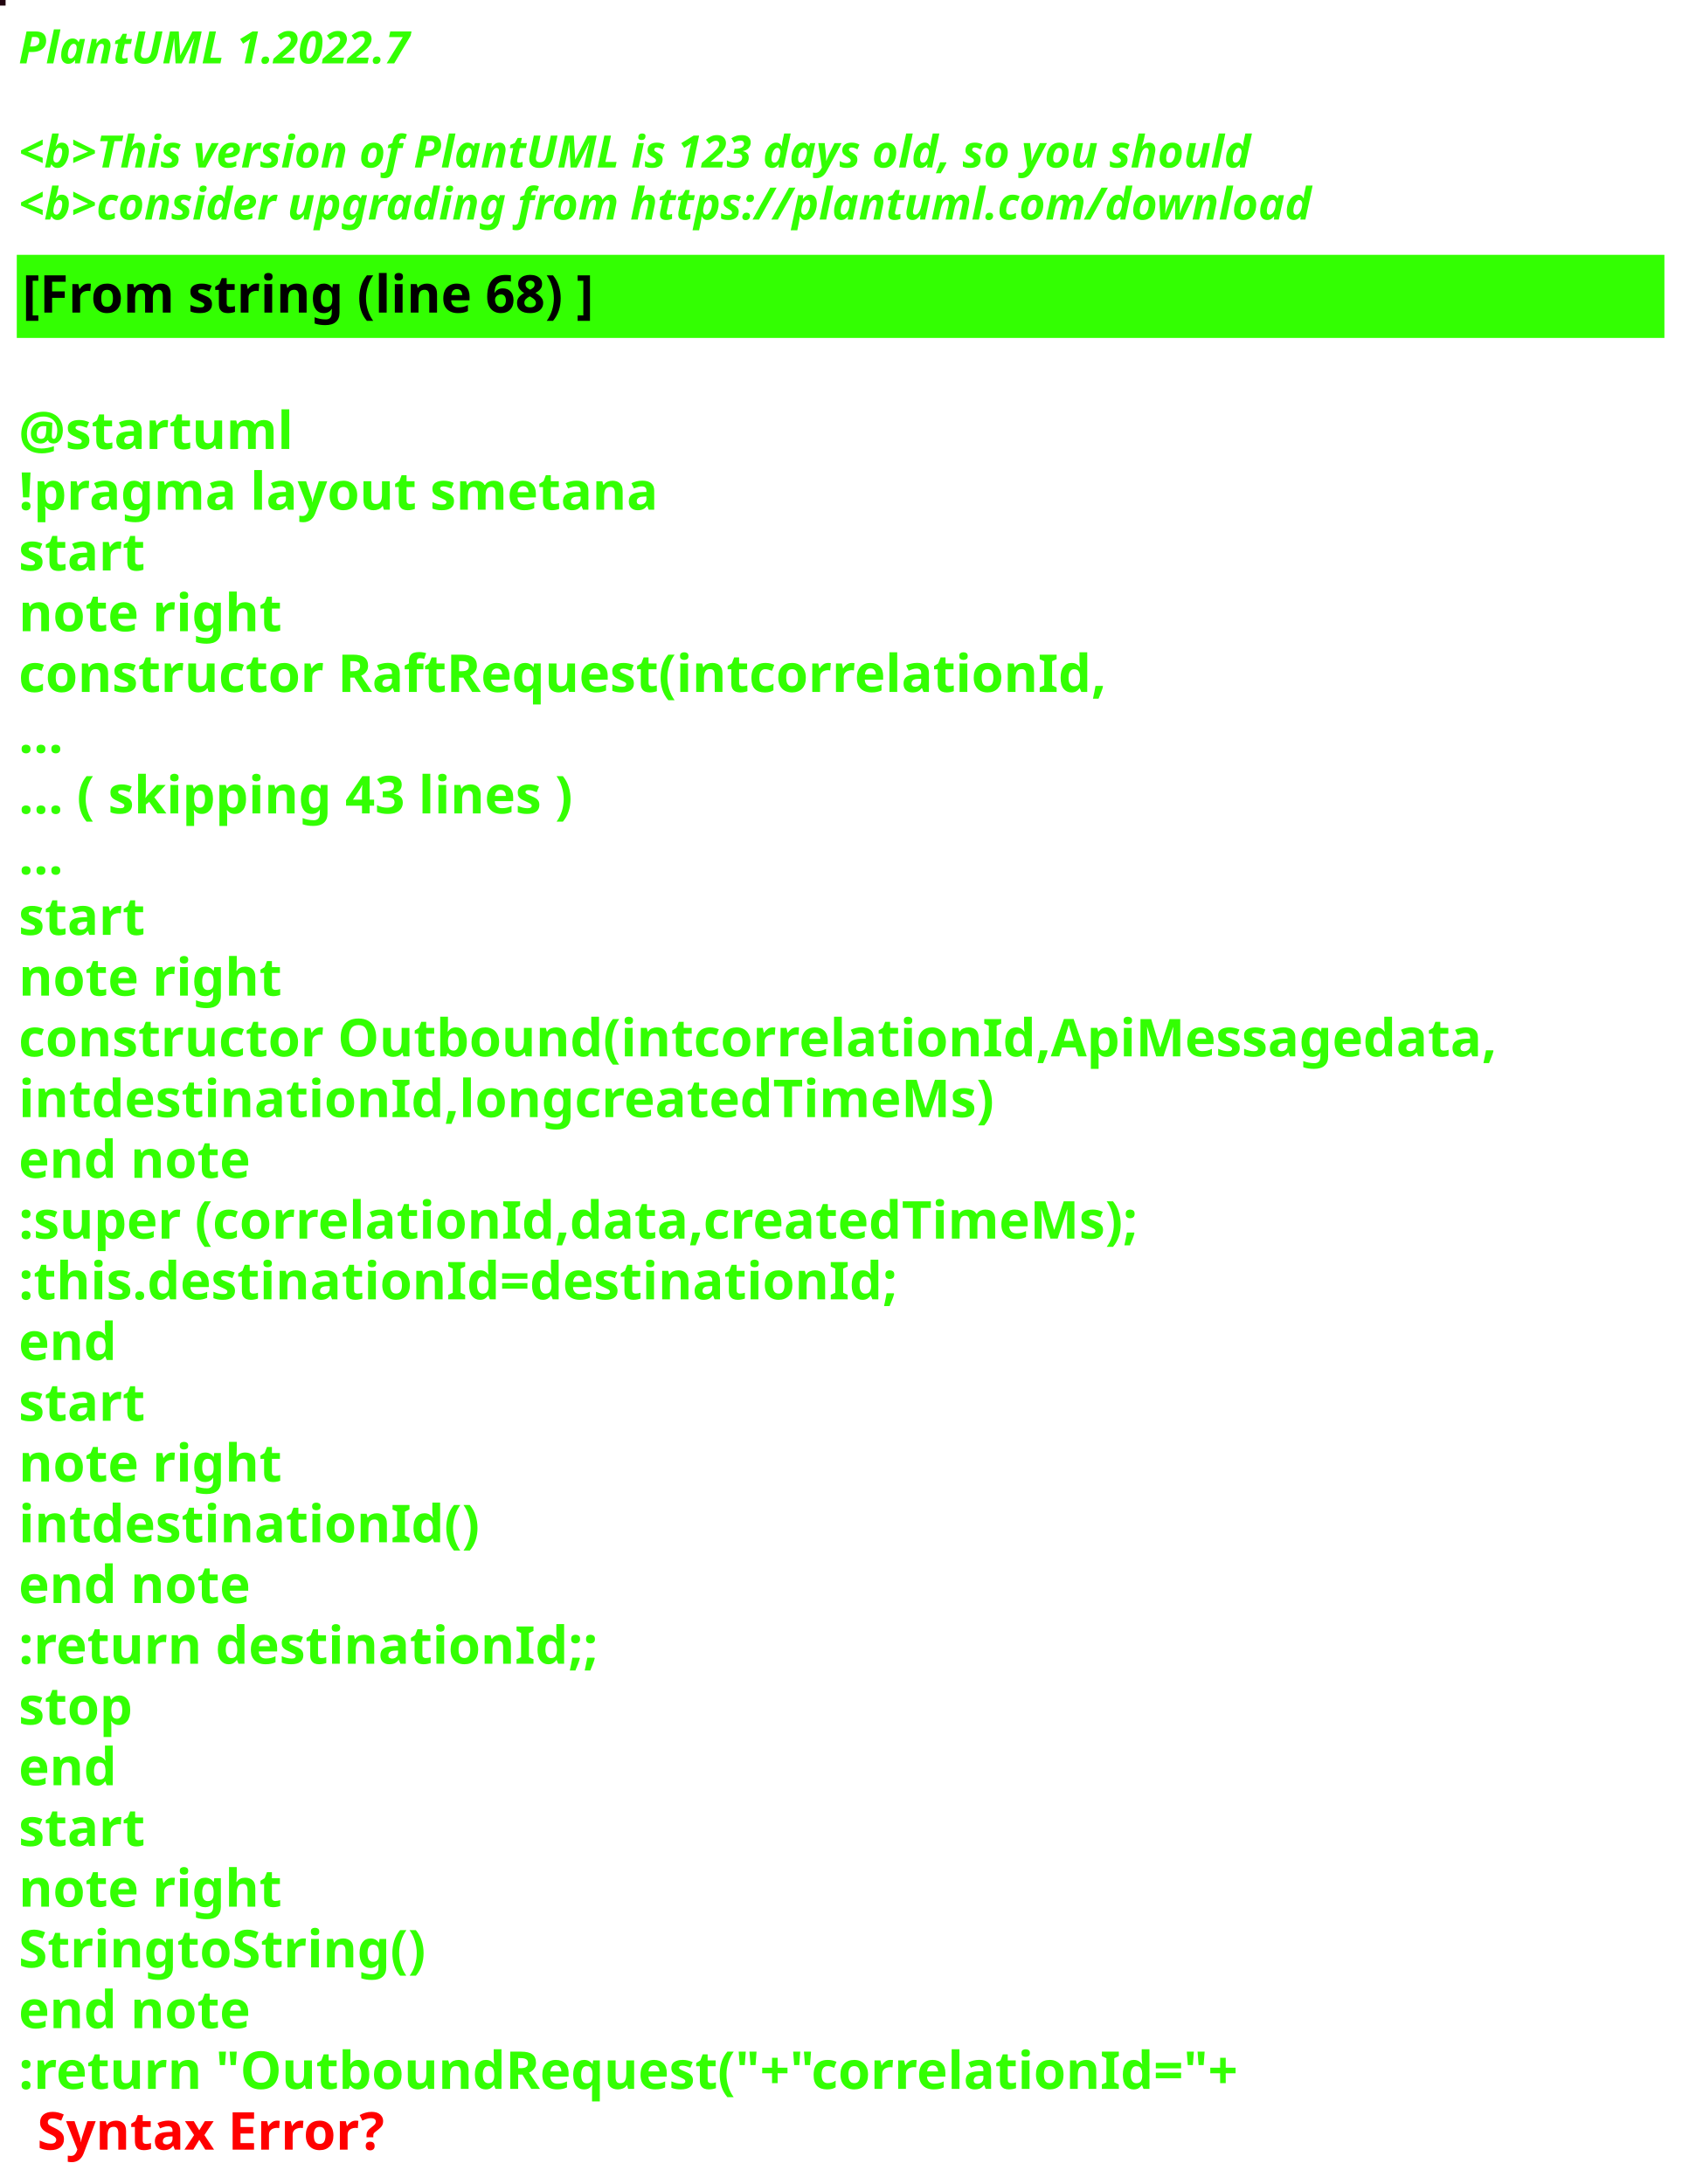
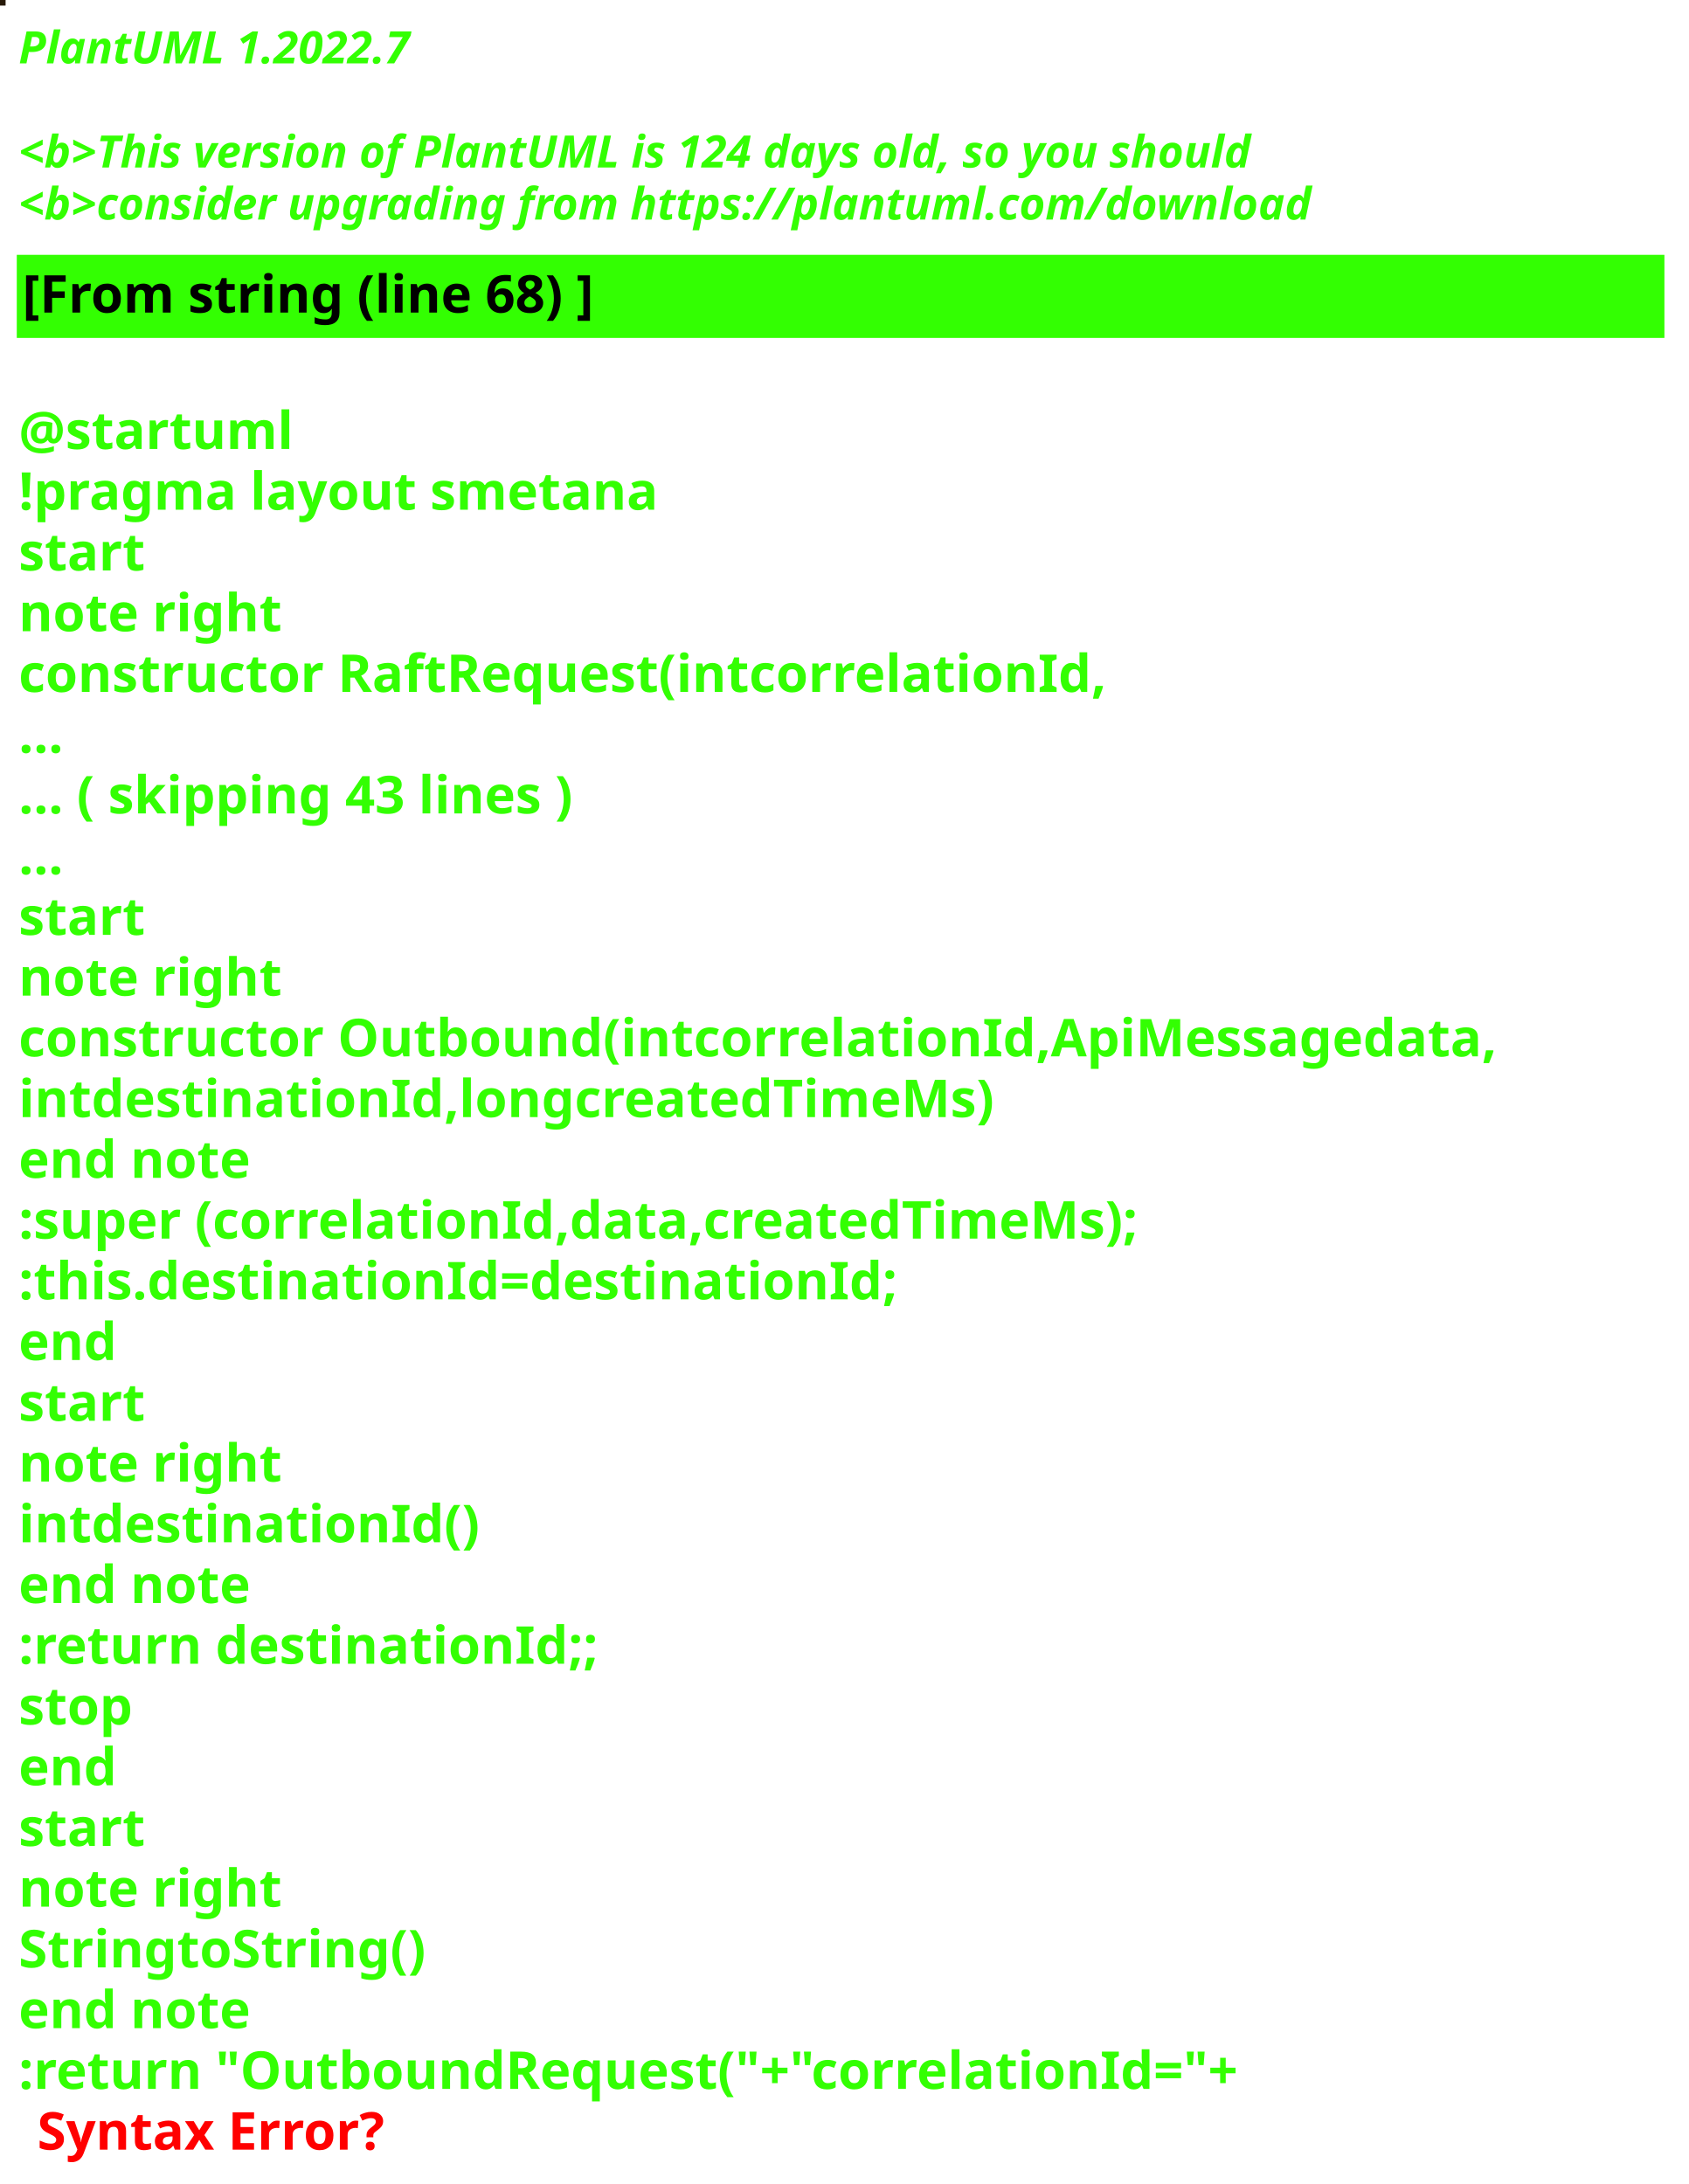
<svg xmlns="http://www.w3.org/2000/svg" contentStyleType="text/css" height="586px" preserveAspectRatio="none" style="width:453px;height:586px;background:#000000;" version="1.1" viewBox="0 0 453 586" width="453px" zoomAndPan="magnify">
  <defs />
  <g>
-     <rect fill="#21040F" height="1" style="stroke:#21040F;stroke-width:1.0;" width="1" x="0" y="0" />
+     <rect fill="#271908" height="1" style="stroke:#271908;stroke-width:1.0;" width="1" x="0" y="0" />
    <text fill="#33FF02" font-family="sans-serif" font-size="12" font-style="italic" font-weight="bold" lengthAdjust="spacing" textLength="127" x="5" y="17">PlantUML 1.2022.7</text>
    <text fill="#33FF02" font-family="sans-serif" font-size="12" font-style="italic" font-weight="bold" lengthAdjust="spacing" textLength="4" x="5" y="30.969"> </text>
-     <text fill="#33FF02" font-family="sans-serif" font-size="12" font-style="italic" font-weight="bold" lengthAdjust="spacing" textLength="399" x="5" y="44.938">&lt;b&gt;This version of PlantUML is 123 days old, so you should</text>
+     <text fill="#33FF02" font-family="sans-serif" font-size="12" font-style="italic" font-weight="bold" lengthAdjust="spacing" textLength="399" x="5" y="44.938">&lt;b&gt;This version of PlantUML is 124 days old, so you should</text>
    <text fill="#33FF02" font-family="sans-serif" font-size="12" font-style="italic" font-weight="bold" lengthAdjust="spacing" textLength="408" x="5" y="58.906">&lt;b&gt;consider upgrading from https://plantuml.com/download</text>
    <rect fill="#33FF02" height="21.297" style="stroke:#33FF02;stroke-width:1.0;" width="441" x="5" y="68.875" />
    <text fill="#000000" font-family="sans-serif" font-size="14" font-weight="bold" lengthAdjust="spacing" textLength="178" x="6" y="83.875">[From string (line 68) ]</text>
    <text fill="#33FF02" font-family="sans-serif" font-size="14" font-weight="bold" lengthAdjust="spacing" textLength="5" x="5" y="104.172"> </text>
    <text fill="#33FF02" font-family="sans-serif" font-size="14" font-weight="bold" lengthAdjust="spacing" textLength="79" x="5" y="120.469">@startuml</text>
    <text fill="#33FF02" font-family="sans-serif" font-size="14" font-weight="bold" lengthAdjust="spacing" textLength="190" x="5" y="136.766">!pragma layout smetana</text>
    <text fill="#33FF02" font-family="sans-serif" font-size="14" font-weight="bold" lengthAdjust="spacing" textLength="37" x="5" y="153.062">start</text>
    <text fill="#33FF02" font-family="sans-serif" font-size="14" font-weight="bold" lengthAdjust="spacing" textLength="78" x="5" y="169.359">note right</text>
    <text fill="#33FF02" font-family="sans-serif" font-size="14" font-weight="bold" lengthAdjust="spacing" textLength="325" x="5" y="185.656">constructor RaftRequest(intcorrelationId,</text>
    <text fill="#33FF02" font-family="sans-serif" font-size="14" font-weight="bold" lengthAdjust="spacing" textLength="15" x="5" y="201.953">...</text>
    <text fill="#33FF02" font-family="sans-serif" font-size="14" font-weight="bold" lengthAdjust="spacing" textLength="175" x="5" y="218.25">... ( skipping 43 lines )</text>
    <text fill="#33FF02" font-family="sans-serif" font-size="14" font-weight="bold" lengthAdjust="spacing" textLength="15" x="5" y="234.547">...</text>
    <text fill="#33FF02" font-family="sans-serif" font-size="14" font-weight="bold" lengthAdjust="spacing" textLength="37" x="5" y="250.844">start</text>
    <text fill="#33FF02" font-family="sans-serif" font-size="14" font-weight="bold" lengthAdjust="spacing" textLength="78" x="5" y="267.141">note right</text>
    <text fill="#33FF02" font-family="sans-serif" font-size="14" font-weight="bold" lengthAdjust="spacing" textLength="441" x="5" y="283.438">constructor Outbound(intcorrelationId,ApiMessagedata,</text>
    <text fill="#33FF02" font-family="sans-serif" font-size="14" font-weight="bold" lengthAdjust="spacing" textLength="288" x="5" y="299.734">intdestinationId,longcreatedTimeMs)</text>
    <text fill="#33FF02" font-family="sans-serif" font-size="14" font-weight="bold" lengthAdjust="spacing" textLength="71" x="5" y="316.031">end note</text>
    <text fill="#33FF02" font-family="sans-serif" font-size="14" font-weight="bold" lengthAdjust="spacing" textLength="340" x="5" y="332.328">:super (correlationId,data,createdTimeMs);</text>
    <text fill="#33FF02" font-family="sans-serif" font-size="14" font-weight="bold" lengthAdjust="spacing" textLength="262" x="5" y="348.625">:this.destinationId=destinationId;</text>
    <text fill="#33FF02" font-family="sans-serif" font-size="14" font-weight="bold" lengthAdjust="spacing" textLength="30" x="5" y="364.922">end</text>
    <text fill="#33FF02" font-family="sans-serif" font-size="14" font-weight="bold" lengthAdjust="spacing" textLength="37" x="5" y="381.219">start</text>
    <text fill="#33FF02" font-family="sans-serif" font-size="14" font-weight="bold" lengthAdjust="spacing" textLength="78" x="5" y="397.516">note right</text>
    <text fill="#33FF02" font-family="sans-serif" font-size="14" font-weight="bold" lengthAdjust="spacing" textLength="134" x="5" y="413.812">intdestinationId()</text>
    <text fill="#33FF02" font-family="sans-serif" font-size="14" font-weight="bold" lengthAdjust="spacing" textLength="71" x="5" y="430.109">end note</text>
    <text fill="#33FF02" font-family="sans-serif" font-size="14" font-weight="bold" lengthAdjust="spacing" textLength="175" x="5" y="446.406">:return destinationId;;</text>
    <text fill="#33FF02" font-family="sans-serif" font-size="14" font-weight="bold" lengthAdjust="spacing" textLength="35" x="5" y="462.703">stop</text>
    <text fill="#33FF02" font-family="sans-serif" font-size="14" font-weight="bold" lengthAdjust="spacing" textLength="30" x="5" y="479">end</text>
    <text fill="#33FF02" font-family="sans-serif" font-size="14" font-weight="bold" lengthAdjust="spacing" textLength="37" x="5" y="495.297">start</text>
    <text fill="#33FF02" font-family="sans-serif" font-size="14" font-weight="bold" lengthAdjust="spacing" textLength="78" x="5" y="511.594">note right</text>
    <text fill="#33FF02" font-family="sans-serif" font-size="14" font-weight="bold" lengthAdjust="spacing" textLength="122" x="5" y="527.891">StringtoString()</text>
    <text fill="#33FF02" font-family="sans-serif" font-size="14" font-weight="bold" lengthAdjust="spacing" textLength="71" x="5" y="544.188">end note</text>
    <text fill="#33FF02" font-family="sans-serif" font-size="14" font-weight="bold" lengthAdjust="spacing" text-decoration="wavy underline" textLength="374" x="5" y="560.484">:return "OutboundRequest("+"correlationId="+</text>
    <text fill="#FF0000" font-family="sans-serif" font-size="14" font-weight="bold" lengthAdjust="spacing" textLength="106" x="10" y="576.781">Syntax Error?</text>
  </g>
</svg>
